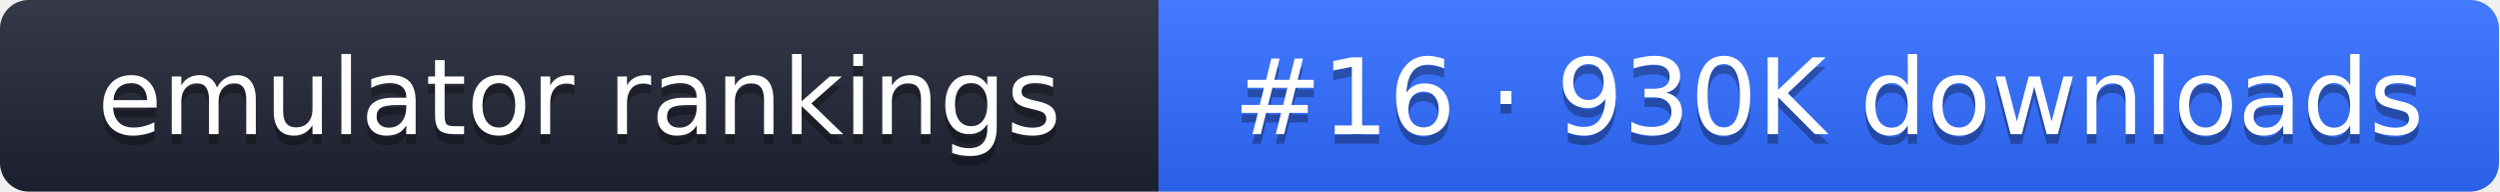
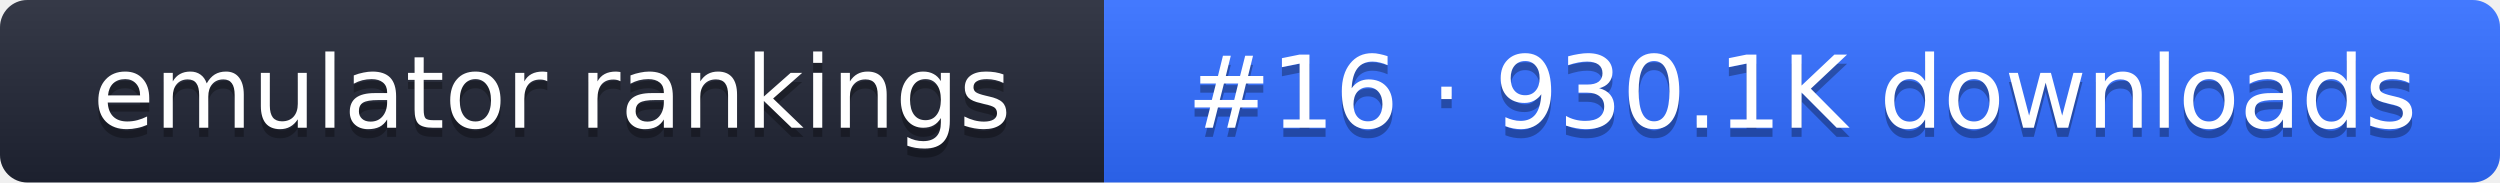
- <svg xmlns="http://www.w3.org/2000/svg" width="261" height="20" role="img" aria-label="emulator rankings: #16 · 930K downloads">
+ <svg xmlns="http://www.w3.org/2000/svg" width="274" height="20" role="img" aria-label="emulator rankings: #16 · 930.1K downloads">
  <linearGradient id="g" x2="0" y2="100%">
    <stop offset="0" stop-color="#fff" stop-opacity=".1" />
    <stop offset="1" stop-opacity=".1" />
  </linearGradient>
  <clipPath id="r">
-     <rect width="261" height="20" rx="3" fill="#fff" />
+     <rect width="274" height="20" rx="3" fill="#fff" />
  </clipPath>
  <g clip-path="url(#r)">
    <rect width="121" height="20" fill="#1f2433" />
-     <rect x="121" width="140" height="20" fill="#2f6bff" />
-     <rect width="261" height="20" fill="url(#g)" />
+     <rect x="121" width="153" height="20" fill="#2f6bff" />
+     <rect width="274" height="20" fill="url(#g)" />
  </g>
  <g fill="#fff" text-anchor="middle" font-family="Verdana,DejaVu Sans,sans-serif" font-size="11">
    <text x="60.5" y="15" fill="#010101" fill-opacity=".3">emulator rankings</text>
    <text x="60.5" y="14">emulator rankings</text>
-     <text x="191" y="15" fill="#010101" fill-opacity=".3">#16 · 930K downloads</text>
-     <text x="191" y="14">#16 · 930K downloads</text>
+     <text x="197.5" y="15" fill="#010101" fill-opacity=".3">#16 · 930.1K downloads</text>
+     <text x="197.5" y="14">#16 · 930.1K downloads</text>
  </g>
</svg>
